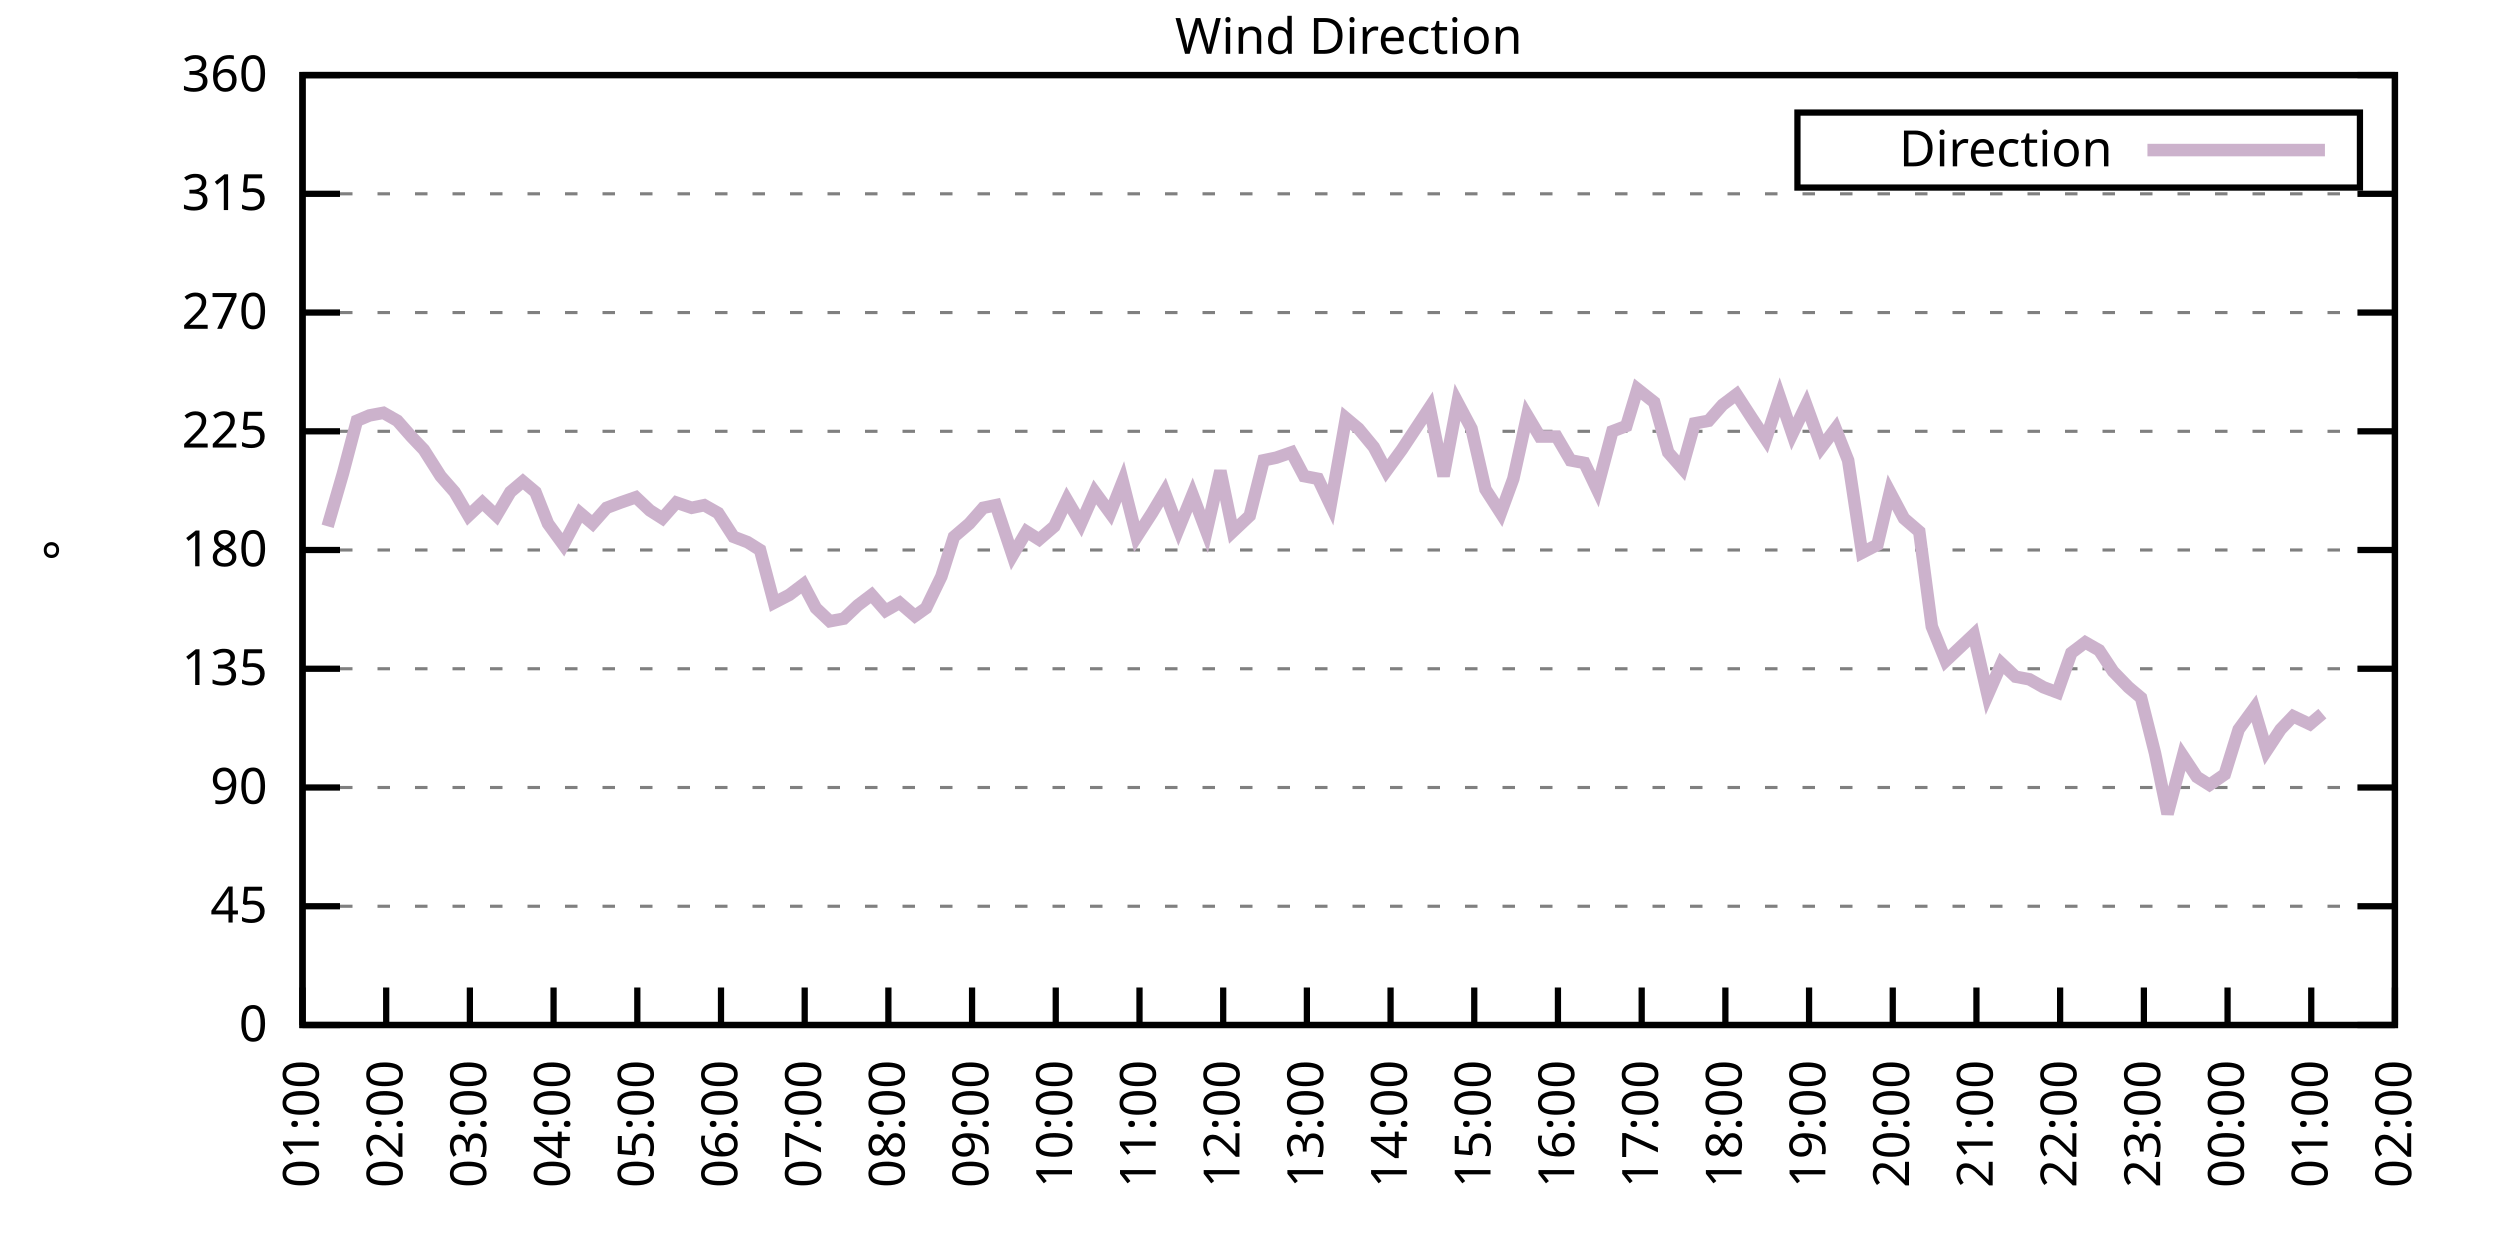
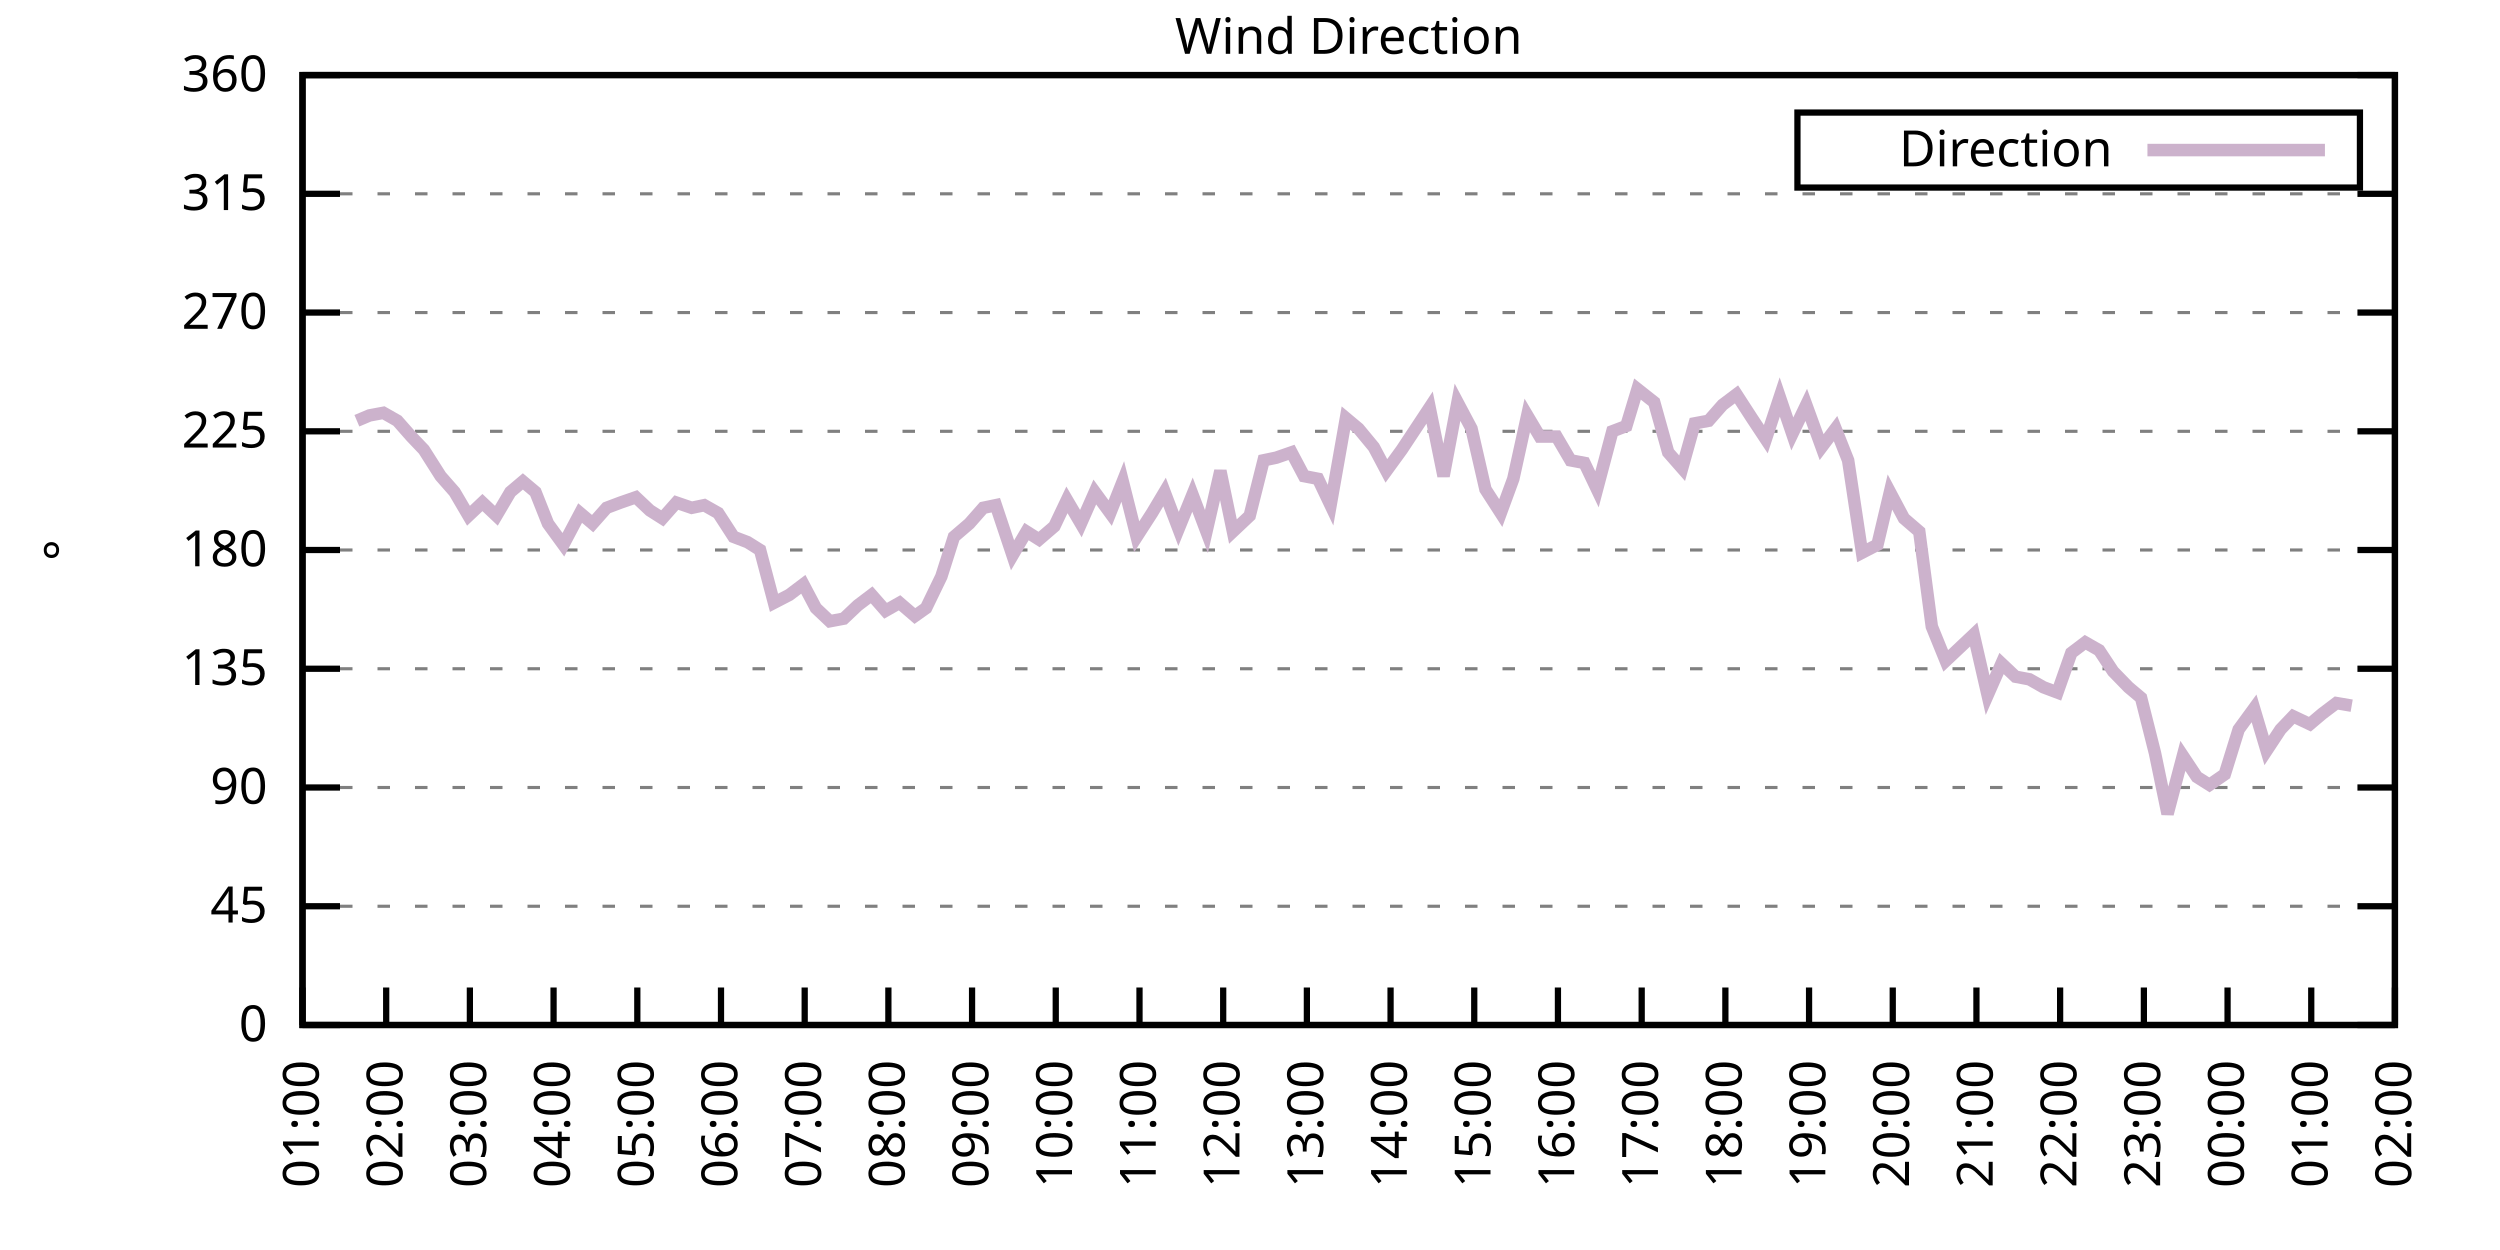
<svg xmlns="http://www.w3.org/2000/svg" xmlns:xlink="http://www.w3.org/1999/xlink" width="400" height="200" viewBox="0 0 400 200">
  <g id="gnuplot_canvas">
    <rect x="0" y="0" width="400" height="200" fill="none" />
    <defs>
      <circle id="gpDot" r="0.5" stroke-width="0.5" stroke="currentColor" />
      <path id="gpPt0" stroke-width="0.333" stroke="currentColor" d="M-1,0 h2 M0,-1 v2" />
      <path id="gpPt1" stroke-width="0.333" stroke="currentColor" d="M-1,-1 L1,1 M1,-1 L-1,1" />
      <path id="gpPt2" stroke-width="0.333" stroke="currentColor" d="M-1,0 L1,0 M0,-1 L0,1 M-1,-1 L1,1 M-1,1 L1,-1" />
      <rect id="gpPt3" stroke-width="0.333" stroke="currentColor" x="-1" y="-1" width="2" height="2" />
      <rect id="gpPt4" stroke-width="0.333" stroke="currentColor" fill="currentColor" x="-1" y="-1" width="2" height="2" />
      <circle id="gpPt5" stroke-width="0.333" stroke="currentColor" cx="0" cy="0" r="1" />
      <use xlink:href="#gpPt5" id="gpPt6" fill="currentColor" stroke="none" />
      <path id="gpPt7" stroke-width="0.333" stroke="currentColor" d="M0,-1.33 L-1.33,0.67 L1.33,0.67 z" />
      <use xlink:href="#gpPt7" id="gpPt8" fill="currentColor" stroke="none" />
      <use xlink:href="#gpPt7" id="gpPt9" stroke="currentColor" transform="rotate(180)" />
      <use xlink:href="#gpPt9" id="gpPt10" fill="currentColor" stroke="none" />
      <use xlink:href="#gpPt3" id="gpPt11" stroke="currentColor" transform="rotate(45)" />
      <use xlink:href="#gpPt11" id="gpPt12" fill="currentColor" stroke="none" />
      <path id="gpPt13" stroke-width="0.333" stroke="currentColor" d="M0,1.330 L1.265,0.411 L0.782,-1.067 L-0.782,-1.076 L-1.265,0.411 z" />
      <use xlink:href="#gpPt13" id="gpPt14" fill="currentColor" stroke="none" />
      <filter id="textbox" filterUnits="objectBoundingBox" x="0" y="0" height="1" width="1">
        <feFlood flood-color="white" flood-opacity="1" result="bgnd" />
        <feComposite in="SourceGraphic" in2="bgnd" operator="atop" />
      </filter>
      <filter id="greybox" filterUnits="objectBoundingBox" x="0" y="0" height="1" width="1">
        <feFlood flood-color="lightgrey" flood-opacity="1" result="grey" />
        <feComposite in="SourceGraphic" in2="grey" operator="atop" />
      </filter>
    </defs>
    <g fill="none" color="white" stroke="currentColor" stroke-width="1.00" stroke-linecap="butt" stroke-linejoin="miter">
</g>
    <g fill="none" color="black" stroke="currentColor" stroke-width="1.00" stroke-linecap="butt" stroke-linejoin="miter">
      <g stroke="none" shape-rendering="crispEdges">
        <polygon fill="rgb(255, 255, 255)" points="48.40,164.00 383.18,164.00 383.18,12.02 48.40,12.02 " />
      </g>
    </g>
    <g fill="none" color="black" stroke="currentColor" stroke-width="1.00" stroke-linecap="butt" stroke-linejoin="miter">
</g>
    <g fill="none" color="black" stroke="black" stroke-width="0.50" stroke-linecap="butt" stroke-linejoin="miter">
</g>
    <g fill="none" color="gray" stroke="currentColor" stroke-width="0.50" stroke-linecap="butt" stroke-linejoin="miter">
      <path stroke="gray" stroke-dasharray="2,4" class="gridline" d="M48.40,164.00 L383.19,164.00  " />
    </g>
    <g fill="none" color="gray" stroke="gray" stroke-width="1.00" stroke-linecap="butt" stroke-linejoin="miter">
</g>
    <g fill="none" color="black" stroke="currentColor" stroke-width="1.00" stroke-linecap="butt" stroke-linejoin="miter">
      <path stroke="black" d="M48.40,164.00 L54.40,164.00 M383.19,164.00 L377.19,164.00  " />
      <g transform="translate(42.80,166.60)" stroke="none" fill="black" font-family="Sans" font-size="8.00" text-anchor="end">
        <text>
          <tspan font-family="Sans"> 0</tspan>
        </text>
      </g>
    </g>
    <g fill="none" color="black" stroke="currentColor" stroke-width="1.00" stroke-linecap="butt" stroke-linejoin="miter">
</g>
    <g fill="none" color="black" stroke="black" stroke-width="0.50" stroke-linecap="butt" stroke-linejoin="miter">
</g>
    <g fill="none" color="gray" stroke="currentColor" stroke-width="0.50" stroke-linecap="butt" stroke-linejoin="miter">
      <path stroke="gray" stroke-dasharray="2,4" class="gridline" d="M48.40,145.00 L383.19,145.00  " />
    </g>
    <g fill="none" color="gray" stroke="gray" stroke-width="1.00" stroke-linecap="butt" stroke-linejoin="miter">
</g>
    <g fill="none" color="black" stroke="currentColor" stroke-width="1.00" stroke-linecap="butt" stroke-linejoin="miter">
      <path stroke="black" d="M48.40,145.00 L54.40,145.00 M383.19,145.00 L377.19,145.00  " />
      <g transform="translate(42.80,147.60)" stroke="none" fill="black" font-family="Sans" font-size="8.00" text-anchor="end">
        <text>
          <tspan font-family="Sans"> 45</tspan>
        </text>
      </g>
    </g>
    <g fill="none" color="black" stroke="currentColor" stroke-width="1.00" stroke-linecap="butt" stroke-linejoin="miter">
</g>
    <g fill="none" color="black" stroke="black" stroke-width="0.50" stroke-linecap="butt" stroke-linejoin="miter">
</g>
    <g fill="none" color="gray" stroke="currentColor" stroke-width="0.50" stroke-linecap="butt" stroke-linejoin="miter">
      <path stroke="gray" stroke-dasharray="2,4" class="gridline" d="M48.40,126.00 L383.19,126.00  " />
    </g>
    <g fill="none" color="gray" stroke="gray" stroke-width="1.00" stroke-linecap="butt" stroke-linejoin="miter">
</g>
    <g fill="none" color="black" stroke="currentColor" stroke-width="1.00" stroke-linecap="butt" stroke-linejoin="miter">
      <path stroke="black" d="M48.40,126.00 L54.40,126.00 M383.19,126.00 L377.19,126.00  " />
      <g transform="translate(42.80,128.60)" stroke="none" fill="black" font-family="Sans" font-size="8.00" text-anchor="end">
        <text>
          <tspan font-family="Sans"> 90</tspan>
        </text>
      </g>
    </g>
    <g fill="none" color="black" stroke="currentColor" stroke-width="1.00" stroke-linecap="butt" stroke-linejoin="miter">
</g>
    <g fill="none" color="black" stroke="black" stroke-width="0.50" stroke-linecap="butt" stroke-linejoin="miter">
</g>
    <g fill="none" color="gray" stroke="currentColor" stroke-width="0.50" stroke-linecap="butt" stroke-linejoin="miter">
      <path stroke="gray" stroke-dasharray="2,4" class="gridline" d="M48.40,107.00 L383.19,107.00  " />
    </g>
    <g fill="none" color="gray" stroke="gray" stroke-width="1.00" stroke-linecap="butt" stroke-linejoin="miter">
</g>
    <g fill="none" color="black" stroke="currentColor" stroke-width="1.00" stroke-linecap="butt" stroke-linejoin="miter">
      <path stroke="black" d="M48.40,107.00 L54.40,107.00 M383.19,107.00 L377.19,107.00  " />
      <g transform="translate(42.80,109.60)" stroke="none" fill="black" font-family="Sans" font-size="8.00" text-anchor="end">
        <text>
          <tspan font-family="Sans"> 135</tspan>
        </text>
      </g>
    </g>
    <g fill="none" color="black" stroke="currentColor" stroke-width="1.00" stroke-linecap="butt" stroke-linejoin="miter">
</g>
    <g fill="none" color="black" stroke="black" stroke-width="0.50" stroke-linecap="butt" stroke-linejoin="miter">
</g>
    <g fill="none" color="gray" stroke="currentColor" stroke-width="0.50" stroke-linecap="butt" stroke-linejoin="miter">
      <path stroke="gray" stroke-dasharray="2,4" class="gridline" d="M48.40,88.00 L383.19,88.00  " />
    </g>
    <g fill="none" color="gray" stroke="gray" stroke-width="1.00" stroke-linecap="butt" stroke-linejoin="miter">
</g>
    <g fill="none" color="black" stroke="currentColor" stroke-width="1.00" stroke-linecap="butt" stroke-linejoin="miter">
      <path stroke="black" d="M48.40,88.00 L54.40,88.00 M383.19,88.00 L377.19,88.00  " />
      <g transform="translate(42.80,90.60)" stroke="none" fill="black" font-family="Sans" font-size="8.00" text-anchor="end">
        <text>
          <tspan font-family="Sans"> 180</tspan>
        </text>
      </g>
    </g>
    <g fill="none" color="black" stroke="currentColor" stroke-width="1.00" stroke-linecap="butt" stroke-linejoin="miter">
</g>
    <g fill="none" color="black" stroke="black" stroke-width="0.50" stroke-linecap="butt" stroke-linejoin="miter">
</g>
    <g fill="none" color="gray" stroke="currentColor" stroke-width="0.50" stroke-linecap="butt" stroke-linejoin="miter">
      <path stroke="gray" stroke-dasharray="2,4" class="gridline" d="M48.40,69.01 L383.19,69.01  " />
    </g>
    <g fill="none" color="gray" stroke="gray" stroke-width="1.00" stroke-linecap="butt" stroke-linejoin="miter">
</g>
    <g fill="none" color="black" stroke="currentColor" stroke-width="1.00" stroke-linecap="butt" stroke-linejoin="miter">
      <path stroke="black" d="M48.40,69.01 L54.40,69.01 M383.19,69.01 L377.19,69.01  " />
      <g transform="translate(42.80,71.61)" stroke="none" fill="black" font-family="Sans" font-size="8.00" text-anchor="end">
        <text>
          <tspan font-family="Sans"> 225</tspan>
        </text>
      </g>
    </g>
    <g fill="none" color="black" stroke="currentColor" stroke-width="1.00" stroke-linecap="butt" stroke-linejoin="miter">
</g>
    <g fill="none" color="black" stroke="black" stroke-width="0.50" stroke-linecap="butt" stroke-linejoin="miter">
</g>
    <g fill="none" color="gray" stroke="currentColor" stroke-width="0.50" stroke-linecap="butt" stroke-linejoin="miter">
      <path stroke="gray" stroke-dasharray="2,4" class="gridline" d="M48.40,50.01 L383.19,50.01  " />
    </g>
    <g fill="none" color="gray" stroke="gray" stroke-width="1.00" stroke-linecap="butt" stroke-linejoin="miter">
</g>
    <g fill="none" color="black" stroke="currentColor" stroke-width="1.00" stroke-linecap="butt" stroke-linejoin="miter">
      <path stroke="black" d="M48.40,50.01 L54.40,50.01 M383.19,50.01 L377.19,50.01  " />
      <g transform="translate(42.80,52.61)" stroke="none" fill="black" font-family="Sans" font-size="8.00" text-anchor="end">
        <text>
          <tspan font-family="Sans"> 270</tspan>
        </text>
      </g>
    </g>
    <g fill="none" color="black" stroke="currentColor" stroke-width="1.00" stroke-linecap="butt" stroke-linejoin="miter">
</g>
    <g fill="none" color="black" stroke="black" stroke-width="0.50" stroke-linecap="butt" stroke-linejoin="miter">
</g>
    <g fill="none" color="gray" stroke="currentColor" stroke-width="0.50" stroke-linecap="butt" stroke-linejoin="miter">
      <path stroke="gray" stroke-dasharray="2,4" class="gridline" d="M48.40,31.01 L383.19,31.01  " />
    </g>
    <g fill="none" color="gray" stroke="gray" stroke-width="1.00" stroke-linecap="butt" stroke-linejoin="miter">
</g>
    <g fill="none" color="black" stroke="currentColor" stroke-width="1.00" stroke-linecap="butt" stroke-linejoin="miter">
      <path stroke="black" d="M48.40,31.01 L54.40,31.01 M383.19,31.01 L377.19,31.01  " />
      <g transform="translate(42.80,33.61)" stroke="none" fill="black" font-family="Sans" font-size="8.00" text-anchor="end">
        <text>
          <tspan font-family="Sans"> 315</tspan>
        </text>
      </g>
    </g>
    <g fill="none" color="black" stroke="currentColor" stroke-width="1.00" stroke-linecap="butt" stroke-linejoin="miter">
</g>
    <g fill="none" color="black" stroke="black" stroke-width="0.50" stroke-linecap="butt" stroke-linejoin="miter">
</g>
    <g fill="none" color="gray" stroke="currentColor" stroke-width="0.50" stroke-linecap="butt" stroke-linejoin="miter">
      <path stroke="gray" stroke-dasharray="2,4" class="gridline" d="M48.40,12.01 L383.19,12.01  " />
    </g>
    <g fill="none" color="gray" stroke="gray" stroke-width="1.00" stroke-linecap="butt" stroke-linejoin="miter">
</g>
    <g fill="none" color="black" stroke="currentColor" stroke-width="1.00" stroke-linecap="butt" stroke-linejoin="miter">
      <path stroke="black" d="M48.40,12.01 L54.40,12.01 M383.19,12.01 L377.19,12.01  " />
      <g transform="translate(42.80,14.61)" stroke="none" fill="black" font-family="Sans" font-size="8.00" text-anchor="end">
        <text>
          <tspan font-family="Sans"> 360</tspan>
        </text>
      </g>
    </g>
    <g fill="none" color="black" stroke="currentColor" stroke-width="1.00" stroke-linecap="butt" stroke-linejoin="miter">
      <path stroke="black" d="M48.40,164.00 L48.40,158.00  " />
      <g transform="translate(51.00,169.60) rotate(270.00)" stroke="none" fill="black" font-family="Sans" font-size="8.00" text-anchor="end">
        <text>
          <tspan font-family="Sans">01:00</tspan>
        </text>
      </g>
    </g>
    <g fill="none" color="black" stroke="currentColor" stroke-width="1.00" stroke-linecap="butt" stroke-linejoin="miter">
      <path stroke="black" d="M61.79,164.00 L61.79,158.00  " />
      <g transform="translate(64.39,169.60) rotate(270.00)" stroke="none" fill="black" font-family="Sans" font-size="8.00" text-anchor="end">
        <text>
          <tspan font-family="Sans">02:00</tspan>
        </text>
      </g>
    </g>
    <g fill="none" color="black" stroke="currentColor" stroke-width="1.00" stroke-linecap="butt" stroke-linejoin="miter">
      <path stroke="black" d="M75.18,164.00 L75.18,158.00  " />
      <g transform="translate(77.78,169.60) rotate(270.00)" stroke="none" fill="black" font-family="Sans" font-size="8.00" text-anchor="end">
        <text>
          <tspan font-family="Sans">03:00</tspan>
        </text>
      </g>
    </g>
    <g fill="none" color="black" stroke="currentColor" stroke-width="1.00" stroke-linecap="butt" stroke-linejoin="miter">
      <path stroke="black" d="M88.57,164.00 L88.57,158.00  " />
      <g transform="translate(91.17,169.60) rotate(270.00)" stroke="none" fill="black" font-family="Sans" font-size="8.00" text-anchor="end">
        <text>
          <tspan font-family="Sans">04:00</tspan>
        </text>
      </g>
    </g>
    <g fill="none" color="black" stroke="currentColor" stroke-width="1.00" stroke-linecap="butt" stroke-linejoin="miter">
      <path stroke="black" d="M101.97,164.00 L101.97,158.00  " />
      <g transform="translate(104.57,169.60) rotate(270.00)" stroke="none" fill="black" font-family="Sans" font-size="8.00" text-anchor="end">
        <text>
          <tspan font-family="Sans">05:00</tspan>
        </text>
      </g>
    </g>
    <g fill="none" color="black" stroke="currentColor" stroke-width="1.00" stroke-linecap="butt" stroke-linejoin="miter">
      <path stroke="black" d="M115.36,164.00 L115.36,158.00  " />
      <g transform="translate(117.96,169.60) rotate(270.00)" stroke="none" fill="black" font-family="Sans" font-size="8.00" text-anchor="end">
        <text>
          <tspan font-family="Sans">06:00</tspan>
        </text>
      </g>
    </g>
    <g fill="none" color="black" stroke="currentColor" stroke-width="1.00" stroke-linecap="butt" stroke-linejoin="miter">
      <path stroke="black" d="M128.75,164.00 L128.75,158.00  " />
      <g transform="translate(131.35,169.60) rotate(270.00)" stroke="none" fill="black" font-family="Sans" font-size="8.00" text-anchor="end">
        <text>
          <tspan font-family="Sans">07:00</tspan>
        </text>
      </g>
    </g>
    <g fill="none" color="black" stroke="currentColor" stroke-width="1.00" stroke-linecap="butt" stroke-linejoin="miter">
      <path stroke="black" d="M142.14,164.00 L142.14,158.00  " />
      <g transform="translate(144.74,169.60) rotate(270.00)" stroke="none" fill="black" font-family="Sans" font-size="8.00" text-anchor="end">
        <text>
          <tspan font-family="Sans">08:00</tspan>
        </text>
      </g>
    </g>
    <g fill="none" color="black" stroke="currentColor" stroke-width="1.00" stroke-linecap="butt" stroke-linejoin="miter">
      <path stroke="black" d="M155.53,164.00 L155.53,158.00  " />
      <g transform="translate(158.13,169.60) rotate(270.00)" stroke="none" fill="black" font-family="Sans" font-size="8.00" text-anchor="end">
        <text>
          <tspan font-family="Sans">09:00</tspan>
        </text>
      </g>
    </g>
    <g fill="none" color="black" stroke="currentColor" stroke-width="1.00" stroke-linecap="butt" stroke-linejoin="miter">
      <path stroke="black" d="M168.92,164.00 L168.92,158.00  " />
      <g transform="translate(171.52,169.60) rotate(270.00)" stroke="none" fill="black" font-family="Sans" font-size="8.00" text-anchor="end">
        <text>
          <tspan font-family="Sans">10:00</tspan>
        </text>
      </g>
    </g>
    <g fill="none" color="black" stroke="currentColor" stroke-width="1.00" stroke-linecap="butt" stroke-linejoin="miter">
      <path stroke="black" d="M182.32,164.00 L182.32,158.00  " />
      <g transform="translate(184.92,169.60) rotate(270.00)" stroke="none" fill="black" font-family="Sans" font-size="8.00" text-anchor="end">
        <text>
          <tspan font-family="Sans">11:00</tspan>
        </text>
      </g>
    </g>
    <g fill="none" color="black" stroke="currentColor" stroke-width="1.00" stroke-linecap="butt" stroke-linejoin="miter">
      <path stroke="black" d="M195.71,164.00 L195.71,158.00  " />
      <g transform="translate(198.31,169.60) rotate(270.00)" stroke="none" fill="black" font-family="Sans" font-size="8.00" text-anchor="end">
        <text>
          <tspan font-family="Sans">12:00</tspan>
        </text>
      </g>
    </g>
    <g fill="none" color="black" stroke="currentColor" stroke-width="1.00" stroke-linecap="butt" stroke-linejoin="miter">
      <path stroke="black" d="M209.10,164.00 L209.10,158.00  " />
      <g transform="translate(211.70,169.60) rotate(270.00)" stroke="none" fill="black" font-family="Sans" font-size="8.00" text-anchor="end">
        <text>
          <tspan font-family="Sans">13:00</tspan>
        </text>
      </g>
    </g>
    <g fill="none" color="black" stroke="currentColor" stroke-width="1.00" stroke-linecap="butt" stroke-linejoin="miter">
      <path stroke="black" d="M222.49,164.00 L222.49,158.00  " />
      <g transform="translate(225.09,169.60) rotate(270.00)" stroke="none" fill="black" font-family="Sans" font-size="8.00" text-anchor="end">
        <text>
          <tspan font-family="Sans">14:00</tspan>
        </text>
      </g>
    </g>
    <g fill="none" color="black" stroke="currentColor" stroke-width="1.00" stroke-linecap="butt" stroke-linejoin="miter">
      <path stroke="black" d="M235.88,164.00 L235.88,158.00  " />
      <g transform="translate(238.48,169.60) rotate(270.00)" stroke="none" fill="black" font-family="Sans" font-size="8.00" text-anchor="end">
        <text>
          <tspan font-family="Sans">15:00</tspan>
        </text>
      </g>
    </g>
    <g fill="none" color="black" stroke="currentColor" stroke-width="1.00" stroke-linecap="butt" stroke-linejoin="miter">
      <path stroke="black" d="M249.27,164.00 L249.27,158.00  " />
      <g transform="translate(251.87,169.60) rotate(270.00)" stroke="none" fill="black" font-family="Sans" font-size="8.00" text-anchor="end">
        <text>
          <tspan font-family="Sans">16:00</tspan>
        </text>
      </g>
    </g>
    <g fill="none" color="black" stroke="currentColor" stroke-width="1.00" stroke-linecap="butt" stroke-linejoin="miter">
      <path stroke="black" d="M262.67,164.00 L262.67,158.00  " />
      <g transform="translate(265.27,169.60) rotate(270.00)" stroke="none" fill="black" font-family="Sans" font-size="8.00" text-anchor="end">
        <text>
          <tspan font-family="Sans">17:00</tspan>
        </text>
      </g>
    </g>
    <g fill="none" color="black" stroke="currentColor" stroke-width="1.00" stroke-linecap="butt" stroke-linejoin="miter">
      <path stroke="black" d="M276.06,164.00 L276.06,158.00  " />
      <g transform="translate(278.66,169.60) rotate(270.00)" stroke="none" fill="black" font-family="Sans" font-size="8.00" text-anchor="end">
        <text>
          <tspan font-family="Sans">18:00</tspan>
        </text>
      </g>
    </g>
    <g fill="none" color="black" stroke="currentColor" stroke-width="1.00" stroke-linecap="butt" stroke-linejoin="miter">
      <path stroke="black" d="M289.45,164.00 L289.45,158.00  " />
      <g transform="translate(292.05,169.60) rotate(270.00)" stroke="none" fill="black" font-family="Sans" font-size="8.00" text-anchor="end">
        <text>
          <tspan font-family="Sans">19:00</tspan>
        </text>
      </g>
    </g>
    <g fill="none" color="black" stroke="currentColor" stroke-width="1.00" stroke-linecap="butt" stroke-linejoin="miter">
      <path stroke="black" d="M302.84,164.00 L302.84,158.00  " />
      <g transform="translate(305.44,169.60) rotate(270.00)" stroke="none" fill="black" font-family="Sans" font-size="8.00" text-anchor="end">
        <text>
          <tspan font-family="Sans">20:00</tspan>
        </text>
      </g>
    </g>
    <g fill="none" color="black" stroke="currentColor" stroke-width="1.00" stroke-linecap="butt" stroke-linejoin="miter">
      <path stroke="black" d="M316.23,164.00 L316.23,158.00  " />
      <g transform="translate(318.83,169.60) rotate(270.00)" stroke="none" fill="black" font-family="Sans" font-size="8.00" text-anchor="end">
        <text>
          <tspan font-family="Sans">21:00</tspan>
        </text>
      </g>
    </g>
    <g fill="none" color="black" stroke="currentColor" stroke-width="1.00" stroke-linecap="butt" stroke-linejoin="miter">
      <path stroke="black" d="M329.62,164.00 L329.62,158.00  " />
      <g transform="translate(332.22,169.60) rotate(270.00)" stroke="none" fill="black" font-family="Sans" font-size="8.00" text-anchor="end">
        <text>
          <tspan font-family="Sans">22:00</tspan>
        </text>
      </g>
    </g>
    <g fill="none" color="black" stroke="currentColor" stroke-width="1.00" stroke-linecap="butt" stroke-linejoin="miter">
      <path stroke="black" d="M343.02,164.00 L343.02,158.00  " />
      <g transform="translate(345.62,169.60) rotate(270.00)" stroke="none" fill="black" font-family="Sans" font-size="8.00" text-anchor="end">
        <text>
          <tspan font-family="Sans">23:00</tspan>
        </text>
      </g>
    </g>
    <g fill="none" color="black" stroke="currentColor" stroke-width="1.00" stroke-linecap="butt" stroke-linejoin="miter">
      <path stroke="black" d="M356.41,164.00 L356.41,158.00  " />
      <g transform="translate(359.01,169.60) rotate(270.00)" stroke="none" fill="black" font-family="Sans" font-size="8.00" text-anchor="end">
        <text>
          <tspan font-family="Sans">00:00</tspan>
        </text>
      </g>
    </g>
    <g fill="none" color="black" stroke="currentColor" stroke-width="1.00" stroke-linecap="butt" stroke-linejoin="miter">
      <path stroke="black" d="M369.80,164.00 L369.80,158.00  " />
      <g transform="translate(372.40,169.60) rotate(270.00)" stroke="none" fill="black" font-family="Sans" font-size="8.00" text-anchor="end">
        <text>
          <tspan font-family="Sans">01:00</tspan>
        </text>
      </g>
    </g>
    <g fill="none" color="black" stroke="currentColor" stroke-width="1.00" stroke-linecap="butt" stroke-linejoin="miter">
      <path stroke="black" d="M383.19,164.00 L383.19,158.00  " />
      <g transform="translate(385.79,169.60) rotate(270.00)" stroke="none" fill="black" font-family="Sans" font-size="8.00" text-anchor="end">
        <text>
          <tspan font-family="Sans">02:00</tspan>
        </text>
      </g>
    </g>
    <g fill="none" color="black" stroke="currentColor" stroke-width="1.00" stroke-linecap="butt" stroke-linejoin="miter">
</g>
    <g fill="none" color="black" stroke="currentColor" stroke-width="1.00" stroke-linecap="butt" stroke-linejoin="miter">
      <path stroke="black" d="M48.40,12.01 L48.40,164.00 L383.19,164.00 L383.19,12.01 L48.40,12.01 Z  " />
    </g>
    <g fill="none" color="black" stroke="currentColor" stroke-width="1.00" stroke-linecap="butt" stroke-linejoin="miter">
</g>
    <g fill="none" color="black" stroke="currentColor" stroke-width="1.00" stroke-linecap="butt" stroke-linejoin="miter">
      <path stroke="black" d="M287.59,30.01 L287.59,18.01 L377.59,18.01 L377.59,30.01 L287.59,30.01 Z  " />
    </g>
    <g id="Wind_direction_plot_1">
      <g fill="none" color="white" stroke="black" stroke-width="2.00" stroke-linecap="butt" stroke-linejoin="miter">
</g>
      <g fill="none" color="black" stroke="currentColor" stroke-width="2.00" stroke-linecap="butt" stroke-linejoin="miter">
        <g transform="translate(337.99,26.61)" stroke="none" fill="black" font-family="Sans" font-size="8.00" text-anchor="end">
          <text>
            <tspan font-family="Sans">Direction</tspan>
          </text>
        </g>
      </g>
      <g fill="none" color="black" stroke="currentColor" stroke-width="2.00" stroke-linecap="butt" stroke-linejoin="miter">
-         <path stroke="rgb(204, 178, 204)" d="M343.59,24.01 L371.99,24.01 M52.42,84.21 L54.87,75.76 L57.10,67.32 L59.11,66.47 L61.35,66.05 L63.58,67.32   L65.81,69.85 L67.82,71.96 L70.50,76.18 L72.73,78.72 L74.96,82.52 L77.19,80.41 L79.42,82.52 L81.66,78.72   L83.66,77.03 L85.67,78.72 L87.68,83.78 L90.14,87.16 L92.82,82.09 L94.82,83.78 L97.06,81.25 L99.29,80.41   L101.74,79.56 L103.98,81.67 L105.98,82.94 L108.22,80.41 L110.67,81.25 L112.68,80.83 L114.91,82.09 L117.37,85.89   L119.60,86.74 L121.61,88.00 L123.84,96.45 L126.29,95.18 L128.53,93.49 L130.54,97.29 L132.77,99.40 L135.00,98.98   L137.23,96.87 L139.46,95.18 L141.69,97.72 L143.93,96.45 L146.38,98.56 L148.17,97.29 L150.62,92.23 L152.63,85.89   L155.09,83.78 L157.32,81.25 L159.33,80.83 L162.01,88.85 L164.24,85.05 L166.25,86.32 L168.70,84.21 L170.71,79.98   L172.94,83.78 L175.17,78.72 L177.63,82.09 L179.64,77.03 L181.87,85.89 L184.32,82.09 L186.33,78.72 L188.57,84.63   L190.80,79.14 L193.03,85.05 L195.26,75.34 L197.27,85.05 L199.95,82.52 L202.18,73.65 L204.19,73.23 L206.64,72.38   L208.65,76.18 L210.88,76.61 L212.89,80.83 L215.35,66.90 L217.36,68.58 L219.81,71.54 L221.82,75.34 L224.28,71.96   L228.74,65.21 L230.97,76.18 L233.20,64.36 L235.44,68.58 L237.67,78.29 L240.12,82.09 L242.13,76.61 L244.36,66.47   L246.37,69.85 L249.05,69.85 L251.28,73.65 L253.51,74.07 L255.52,78.29 L257.98,69.01 L260.21,68.16 L262.00,62.25   L264.67,64.36 L266.91,72.38 L269.14,74.92 L271.15,67.74 L273.38,67.32 L275.61,64.78 L277.84,63.10 L280.30,66.90   L282.53,70.27 L284.76,63.52 L286.77,69.43 L289.00,64.78 L291.46,71.54 L293.69,68.58 L295.70,73.65 L297.93,88.43   L300.39,87.16 L302.39,78.72 L304.63,82.94 L307.08,85.05 L309.09,100.25 L311.32,105.74 L315.79,101.52 L318.02,111.23   L320.25,106.16 L322.48,108.27 L324.71,108.69 L326.95,109.96 L329.18,110.80 L331.41,104.47 L333.64,102.78 L335.87,104.05   L338.10,107.43 L340.56,109.96 L342.57,111.65 L344.80,120.51 L346.81,130.22 L349.26,120.94 L351.50,124.31 L353.51,125.58   L355.96,123.89 L358.19,116.71 L360.65,113.34 L362.66,120.09 L364.89,116.71 L366.90,114.60 L369.58,115.87 L371.58,114.18    " />
+         <path stroke="rgb(204, 178, 204)" d="M343.59,24.01 L371.99,24.01 M57.10,67.32 L59.11,66.47 L61.35,66.05 L63.58,67.32 L65.81,69.85 L67.82,71.96   L70.50,76.18 L72.73,78.72 L74.96,82.52 L77.19,80.41 L79.42,82.52 L81.66,78.72 L83.66,77.03 L85.67,78.72   L87.68,83.78 L90.14,87.16 L92.82,82.09 L94.82,83.78 L97.06,81.25 L99.29,80.41 L101.74,79.56 L103.98,81.67   L105.98,82.94 L108.22,80.41 L110.67,81.25 L112.68,80.83 L114.91,82.09 L117.37,85.89 L119.60,86.74 L121.61,88.00   L123.84,96.45 L126.29,95.18 L128.53,93.49 L130.54,97.29 L132.77,99.40 L135.00,98.98 L137.23,96.87 L139.46,95.18   L141.69,97.72 L143.93,96.45 L146.38,98.56 L148.17,97.29 L150.62,92.23 L152.63,85.89 L155.09,83.78 L157.32,81.25   L159.33,80.83 L162.01,88.85 L164.24,85.05 L166.25,86.32 L168.70,84.21 L170.71,79.98 L172.94,83.78 L175.17,78.72   L177.63,82.09 L179.64,77.03 L181.87,85.89 L184.32,82.09 L186.33,78.72 L188.57,84.63 L190.80,79.14 L193.03,85.05   L195.26,75.34 L197.27,85.05 L199.95,82.52 L202.18,73.65 L204.19,73.23 L206.64,72.38 L208.65,76.18 L210.88,76.61   L212.89,80.83 L215.35,66.90 L217.36,68.58 L219.81,71.54 L221.82,75.34 L224.28,71.96 L228.74,65.21 L230.97,76.18   L233.20,64.36 L235.44,68.58 L237.67,78.29 L240.12,82.09 L242.13,76.61 L244.36,66.47 L246.37,69.85 L249.05,69.85   L251.28,73.65 L253.51,74.07 L255.52,78.29 L257.98,69.01 L260.21,68.16 L262.00,62.25 L264.67,64.36 L266.91,72.38   L269.14,74.92 L271.15,67.74 L273.38,67.32 L275.61,64.78 L277.84,63.10 L280.30,66.90 L282.53,70.27 L284.76,63.52   L286.77,69.43 L289.00,64.78 L291.46,71.54 L293.69,68.58 L295.70,73.65 L297.93,88.43 L300.39,87.16 L302.39,78.72   L304.63,82.94 L307.08,85.05 L309.09,100.25 L311.32,105.74 L315.79,101.52 L318.02,111.23 L320.25,106.16 L322.48,108.27   L324.71,108.69 L326.95,109.96 L329.18,110.80 L331.41,104.47 L333.64,102.78 L335.87,104.05 L338.10,107.43 L340.56,109.96   L342.57,111.65 L344.80,120.51 L346.81,130.22 L349.26,120.94 L351.50,124.31 L353.51,125.58 L355.96,123.89 L358.19,116.71   L360.65,113.34 L362.66,120.09 L364.89,116.71 L366.90,114.60 L369.58,115.87 L371.58,114.18 L373.82,112.49 L376.27,112.91    " />
      </g>
    </g>
    <g fill="none" color="black" stroke="currentColor" stroke-width="2.00" stroke-linecap="butt" stroke-linejoin="miter">
</g>
    <g fill="none" color="black" stroke="black" stroke-width="1.00" stroke-linecap="butt" stroke-linejoin="miter">
</g>
    <g fill="none" color="black" stroke="currentColor" stroke-width="1.00" stroke-linecap="butt" stroke-linejoin="miter">
      <path stroke="black" d="M48.40,12.01 L48.40,164.00 L383.19,164.00 L383.19,12.01 L48.40,12.01 Z  " />
      <g transform="translate(12.80,88.01) rotate(270.00)" stroke="none" fill="black" font-family="Sans" font-size="8.00" text-anchor="middle">
        <text>
          <tspan font-family="Sans">°</tspan>
        </text>
      </g>
    </g>
    <g fill="none" color="black" stroke="currentColor" stroke-width="1.00" stroke-linecap="butt" stroke-linejoin="miter">
</g>
    <g fill="none" color="black" stroke="currentColor" stroke-width="1.00" stroke-linecap="butt" stroke-linejoin="miter">
      <g transform="translate(215.79,8.61)" stroke="none" fill="black" font-family="Sans" font-size="8.00" text-anchor="middle">
        <text>
          <tspan font-family="Sans">Wind Direction</tspan>
        </text>
      </g>
    </g>
    <g fill="none" color="black" stroke="currentColor" stroke-width="1.00" stroke-linecap="butt" stroke-linejoin="miter">
</g>
  </g>
</svg>
